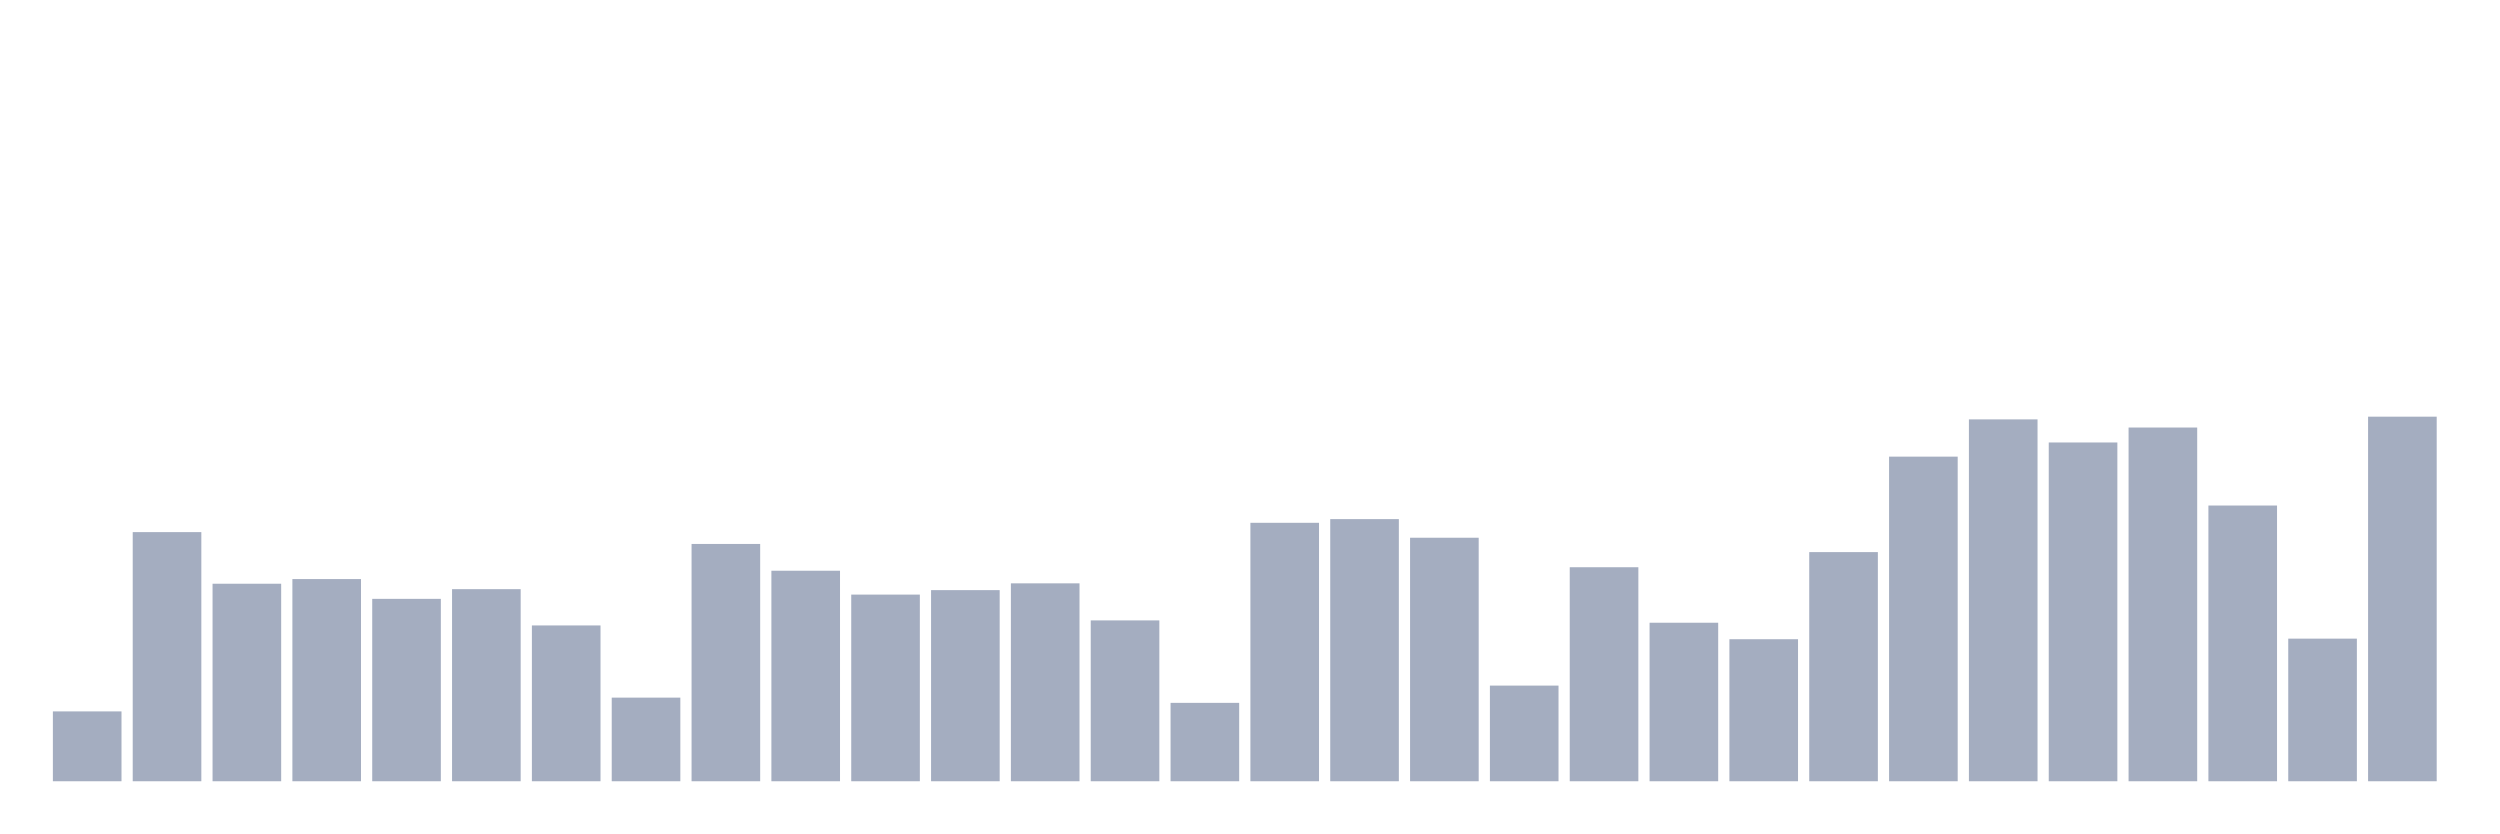
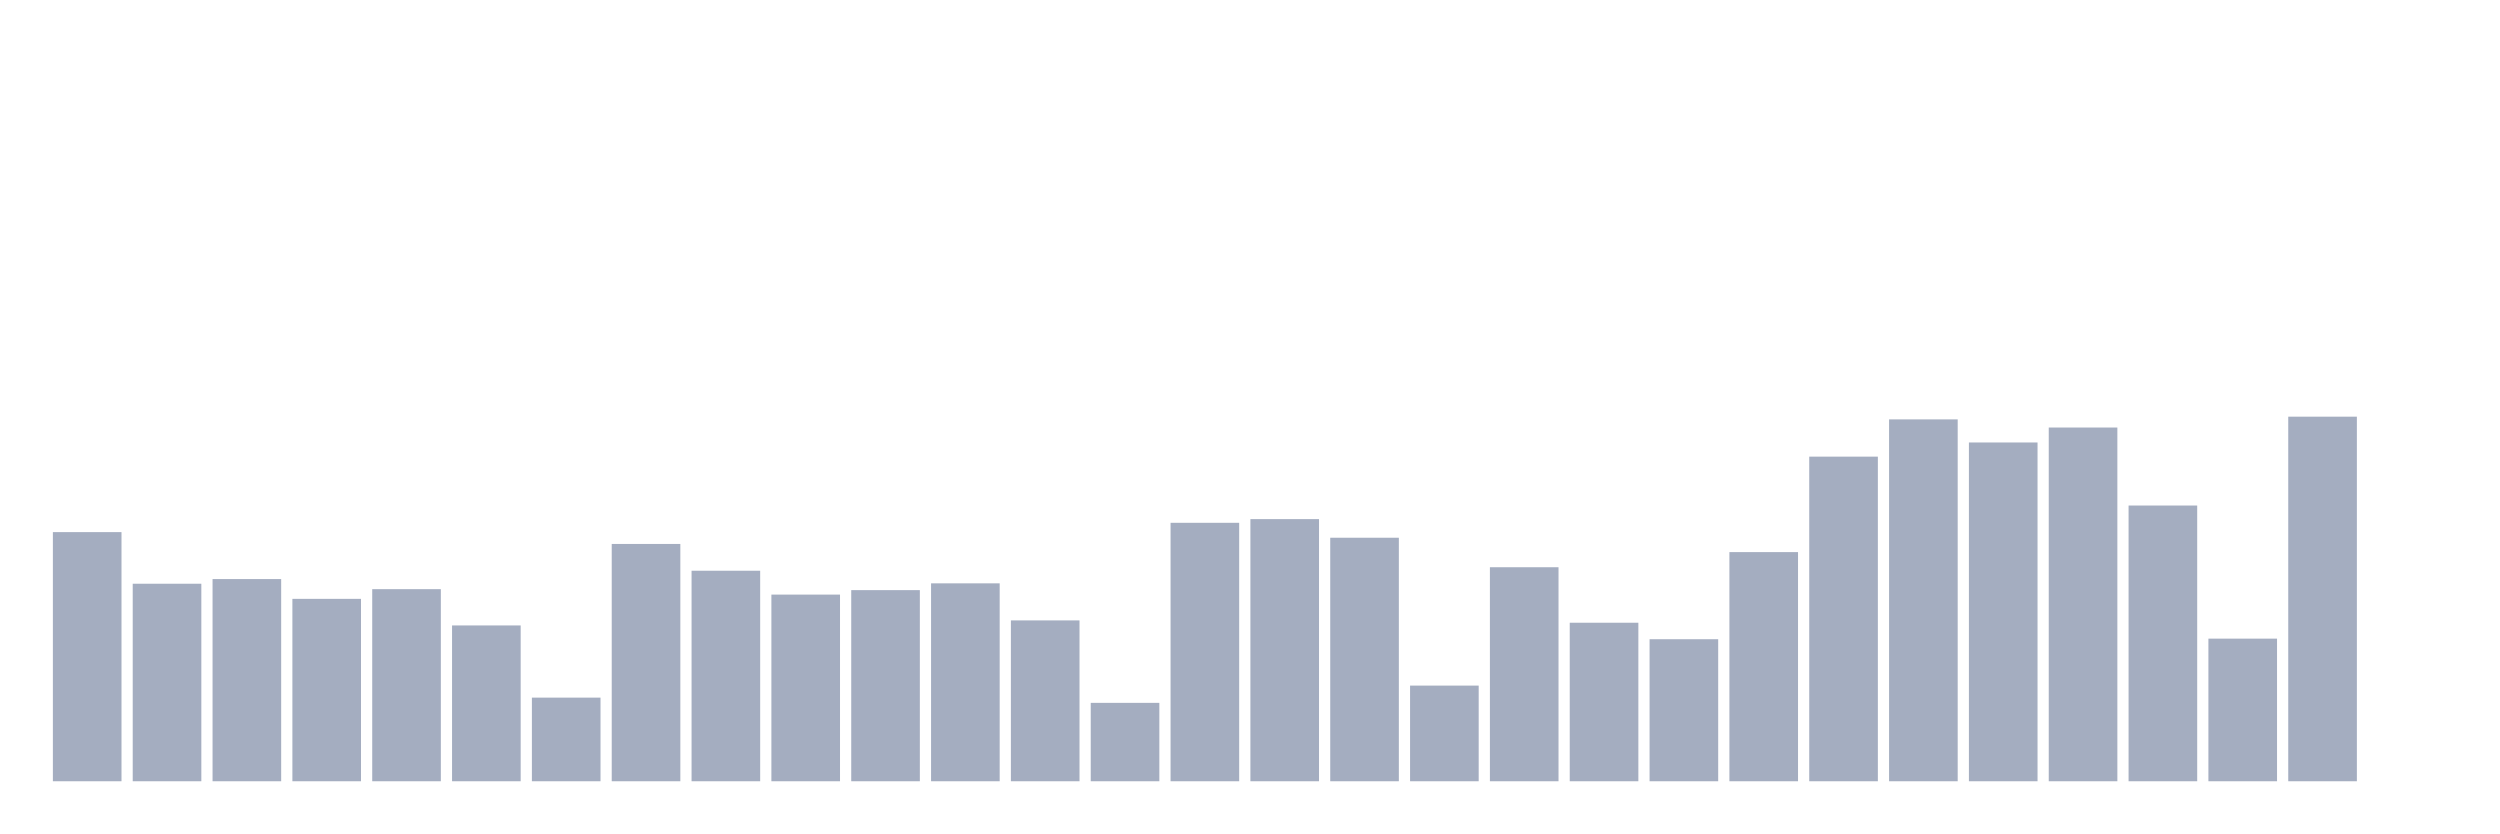
<svg xmlns="http://www.w3.org/2000/svg" viewBox="0 0 480 160">
  <g transform="translate(10,10)">
-     <rect class="bar" x="0.153" width="13.175" y="126.589" height="13.411" fill="rgb(164,173,192)" />
-     <rect class="bar" x="15.482" width="13.175" y="92.166" height="47.834" fill="rgb(164,173,192)" />
-     <rect class="bar" x="30.81" width="13.175" y="102.076" height="37.924" fill="rgb(164,173,192)" />
-     <rect class="bar" x="46.138" width="13.175" y="101.181" height="38.819" fill="rgb(164,173,192)" />
-     <rect class="bar" x="61.466" width="13.175" y="104.981" height="35.019" fill="rgb(164,173,192)" />
-     <rect class="bar" x="76.794" width="13.175" y="103.119" height="36.881" fill="rgb(164,173,192)" />
-     <rect class="bar" x="92.123" width="13.175" y="110.085" height="29.915" fill="rgb(164,173,192)" />
-     <rect class="bar" x="107.451" width="13.175" y="123.944" height="16.056" fill="rgb(164,173,192)" />
-     <rect class="bar" x="122.779" width="13.175" y="94.439" height="45.561" fill="rgb(164,173,192)" />
-     <rect class="bar" x="138.107" width="13.175" y="99.58" height="40.42" fill="rgb(164,173,192)" />
-     <rect class="bar" x="153.436" width="13.175" y="104.162" height="35.838" fill="rgb(164,173,192)" />
-     <rect class="bar" x="168.764" width="13.175" y="103.305" height="36.695" fill="rgb(164,173,192)" />
-     <rect class="bar" x="184.092" width="13.175" y="102.001" height="37.999" fill="rgb(164,173,192)" />
-     <rect class="bar" x="199.42" width="13.175" y="109.117" height="30.883" fill="rgb(164,173,192)" />
-     <rect class="bar" x="214.748" width="13.175" y="124.949" height="15.051" fill="rgb(164,173,192)" />
-     <rect class="bar" x="230.077" width="13.175" y="90.378" height="49.622" fill="rgb(164,173,192)" />
-     <rect class="bar" x="245.405" width="13.175" y="89.67" height="50.33" fill="rgb(164,173,192)" />
-     <rect class="bar" x="260.733" width="13.175" y="93.246" height="46.754" fill="rgb(164,173,192)" />
-     <rect class="bar" x="276.061" width="13.175" y="121.634" height="18.366" fill="rgb(164,173,192)" />
-     <rect class="bar" x="291.39" width="13.175" y="98.909" height="41.091" fill="rgb(164,173,192)" />
-     <rect class="bar" x="306.718" width="13.175" y="109.564" height="30.436" fill="rgb(164,173,192)" />
-     <rect class="bar" x="322.046" width="13.175" y="112.73" height="27.27" fill="rgb(164,173,192)" />
-     <rect class="bar" x="337.374" width="13.175" y="96.003" height="43.997" fill="rgb(164,173,192)" />
-     <rect class="bar" x="352.702" width="13.175" y="77.674" height="62.326" fill="rgb(164,173,192)" />
-     <rect class="bar" x="368.031" width="13.175" y="70.522" height="69.478" fill="rgb(164,173,192)" />
-     <rect class="bar" x="383.359" width="13.175" y="74.955" height="65.045" fill="rgb(164,173,192)" />
-     <rect class="bar" x="398.687" width="13.175" y="72.086" height="67.914" fill="rgb(164,173,192)" />
-     <rect class="bar" x="414.015" width="13.175" y="87.062" height="52.938" fill="rgb(164,173,192)" />
-     <rect class="bar" x="429.344" width="13.175" y="112.618" height="27.382" fill="rgb(164,173,192)" />
-     <rect class="bar" x="444.672" width="13.175" y="70" height="70" fill="rgb(164,173,192)" />
+     <rect class="bar" x="0.153" width="13.175" y="92.166" height="47.834" fill="rgb(164,173,192)" />
+     <rect class="bar" x="15.482" width="13.175" y="102.076" height="37.924" fill="rgb(164,173,192)" />
+     <rect class="bar" x="30.81" width="13.175" y="101.181" height="38.819" fill="rgb(164,173,192)" />
+     <rect class="bar" x="46.138" width="13.175" y="104.981" height="35.019" fill="rgb(164,173,192)" />
+     <rect class="bar" x="61.466" width="13.175" y="103.119" height="36.881" fill="rgb(164,173,192)" />
+     <rect class="bar" x="76.794" width="13.175" y="110.085" height="29.915" fill="rgb(164,173,192)" />
+     <rect class="bar" x="92.123" width="13.175" y="123.944" height="16.056" fill="rgb(164,173,192)" />
+     <rect class="bar" x="107.451" width="13.175" y="94.439" height="45.561" fill="rgb(164,173,192)" />
+     <rect class="bar" x="122.779" width="13.175" y="99.58" height="40.42" fill="rgb(164,173,192)" />
+     <rect class="bar" x="138.107" width="13.175" y="104.162" height="35.838" fill="rgb(164,173,192)" />
+     <rect class="bar" x="153.436" width="13.175" y="103.305" height="36.695" fill="rgb(164,173,192)" />
+     <rect class="bar" x="168.764" width="13.175" y="102.001" height="37.999" fill="rgb(164,173,192)" />
+     <rect class="bar" x="184.092" width="13.175" y="109.117" height="30.883" fill="rgb(164,173,192)" />
+     <rect class="bar" x="199.42" width="13.175" y="124.949" height="15.051" fill="rgb(164,173,192)" />
+     <rect class="bar" x="214.748" width="13.175" y="90.378" height="49.622" fill="rgb(164,173,192)" />
+     <rect class="bar" x="230.077" width="13.175" y="89.67" height="50.33" fill="rgb(164,173,192)" />
+     <rect class="bar" x="245.405" width="13.175" y="93.246" height="46.754" fill="rgb(164,173,192)" />
+     <rect class="bar" x="260.733" width="13.175" y="121.634" height="18.366" fill="rgb(164,173,192)" />
+     <rect class="bar" x="276.061" width="13.175" y="98.909" height="41.091" fill="rgb(164,173,192)" />
+     <rect class="bar" x="291.39" width="13.175" y="109.564" height="30.436" fill="rgb(164,173,192)" />
+     <rect class="bar" x="306.718" width="13.175" y="112.73" height="27.27" fill="rgb(164,173,192)" />
+     <rect class="bar" x="322.046" width="13.175" y="96.003" height="43.997" fill="rgb(164,173,192)" />
+     <rect class="bar" x="337.374" width="13.175" y="77.674" height="62.326" fill="rgb(164,173,192)" />
+     <rect class="bar" x="352.702" width="13.175" y="70.522" height="69.478" fill="rgb(164,173,192)" />
+     <rect class="bar" x="368.031" width="13.175" y="74.955" height="65.045" fill="rgb(164,173,192)" />
+     <rect class="bar" x="383.359" width="13.175" y="72.086" height="67.914" fill="rgb(164,173,192)" />
+     <rect class="bar" x="398.687" width="13.175" y="87.062" height="52.938" fill="rgb(164,173,192)" />
+     <rect class="bar" x="414.015" width="13.175" y="112.618" height="27.382" fill="rgb(164,173,192)" />
+     <rect class="bar" x="429.344" width="13.175" y="70" height="70" fill="rgb(164,173,192)" />
+     <rect class="bar" x="444.672" width="13.175" y="140" height="0" fill="rgb(164,173,192)" />
  </g>
</svg>
